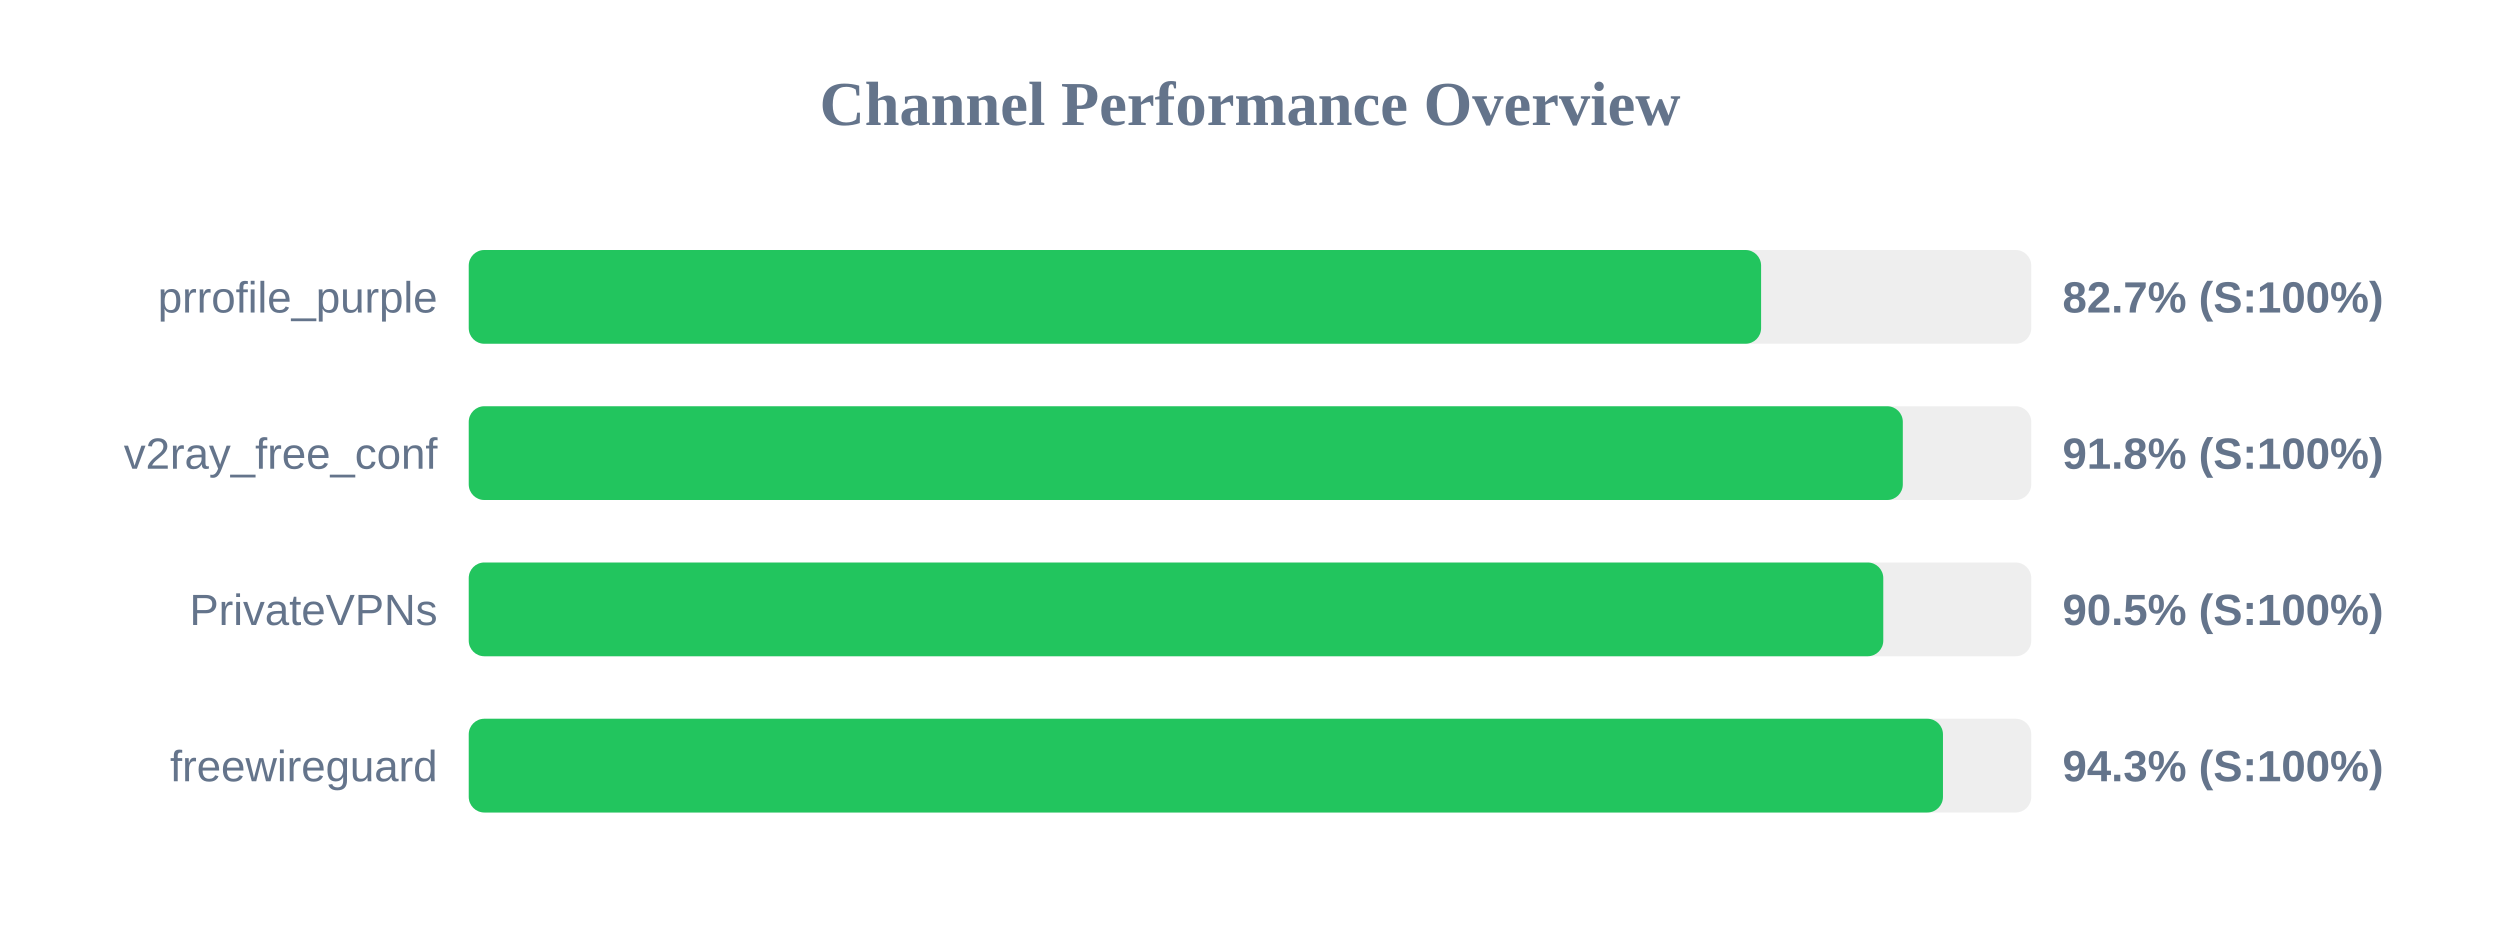
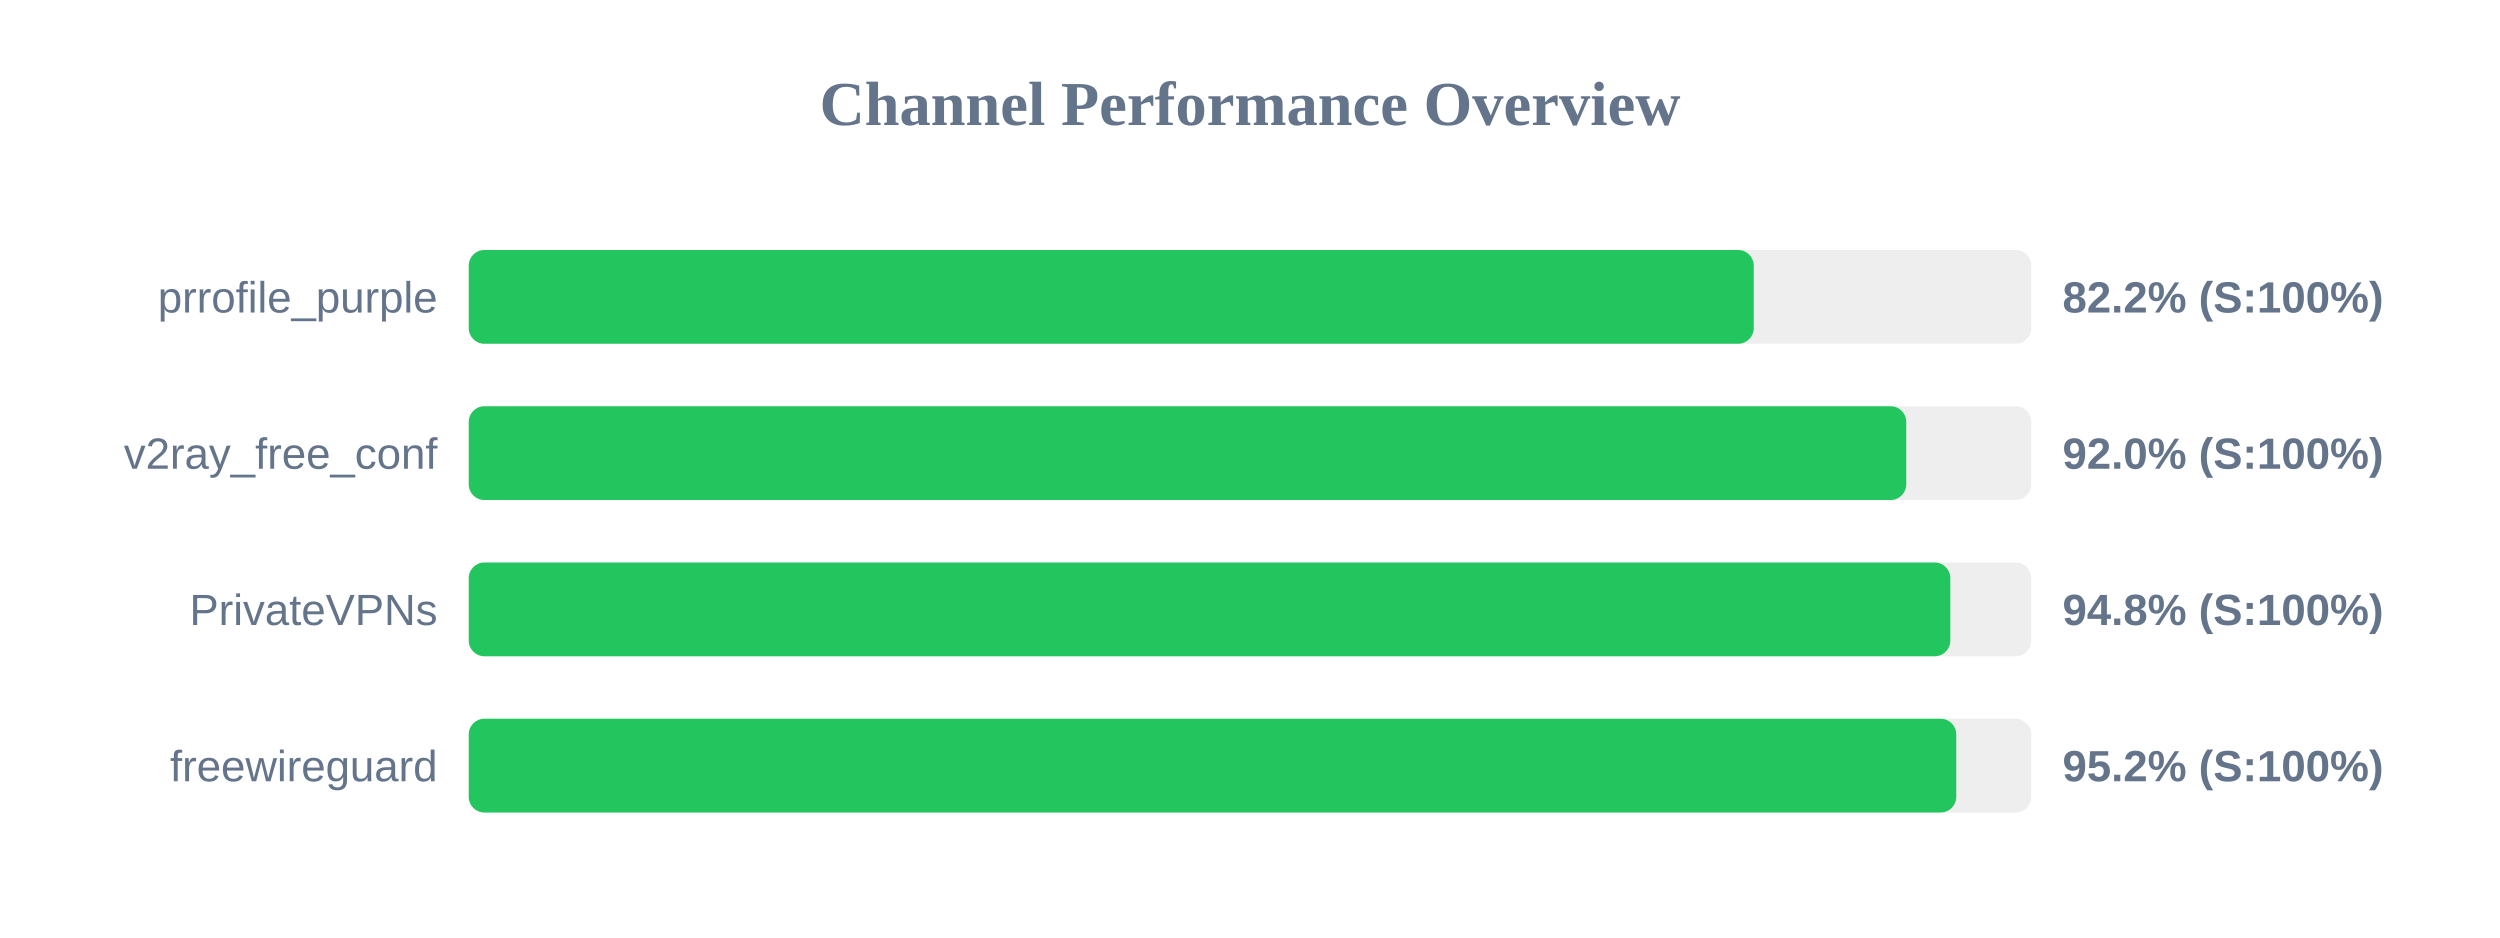
<svg xmlns="http://www.w3.org/2000/svg" width="800" height="300" version="1.1">
  <style>
        .row { font: 14px Arial; fill: #64748b; }
        .score { font: bold 14px Arial; fill: #64748b; }
    </style>
  <text x="400" y="40" text-anchor="middle" font-size="20px" font-weight="bold" fill="#64748b">Channel Performance Overview</text>
  <rect x="150" y="80" width="500" height="30" fill="#eee" rx="5" />
-   <rect x="150" y="80" width="413.55" height="30" fill="#22c55e" rx="5" />
+   <rect x="150" y="80" width="411.2" height="30" fill="#22c55e" rx="5" />
  <text x="140" y="100" text-anchor="end" class="row">prrofile_purple</text>
-   <text x="660" y="100" text-anchor="start" class="score">82.7% (S:100%)</text>
+   <text x="660" y="100" text-anchor="start" class="score">82.2% (S:100%)</text>
  <rect x="150" y="130" width="500" height="30" fill="#eee" rx="5" />
-   <rect x="150" y="130" width="458.9" height="30" fill="#22c55e" rx="5" />
+   <rect x="150" y="130" width="460.0" height="30" fill="#22c55e" rx="5" />
  <text x="140" y="150" text-anchor="end" class="row">v2ray_free_conf</text>
-   <text x="660" y="150" text-anchor="start" class="score">91.8% (S:100%)</text>
+   <text x="660" y="150" text-anchor="start" class="score">92.0% (S:100%)</text>
  <rect x="150" y="180" width="500" height="30" fill="#eee" rx="5" />
-   <rect x="150" y="180" width="452.65" height="30" fill="#22c55e" rx="5" />
+   <rect x="150" y="180" width="474.1" height="30" fill="#22c55e" rx="5" />
  <text x="140" y="200" text-anchor="end" class="row">PrivateVPNs</text>
-   <text x="660" y="200" text-anchor="start" class="score">90.5% (S:100%)</text>
+   <text x="660" y="200" text-anchor="start" class="score">94.8% (S:100%)</text>
  <rect x="150" y="230" width="500" height="30" fill="#eee" rx="5" />
-   <rect x="150" y="230" width="471.75" height="30" fill="#22c55e" rx="5" />
+   <rect x="150" y="230" width="476.0" height="30" fill="#22c55e" rx="5" />
  <text x="140" y="250" text-anchor="end" class="row">freewireguard</text>
-   <text x="660" y="250" text-anchor="start" class="score">94.3% (S:100%)</text>
+   <text x="660" y="250" text-anchor="start" class="score">95.2% (S:100%)</text>
</svg>
